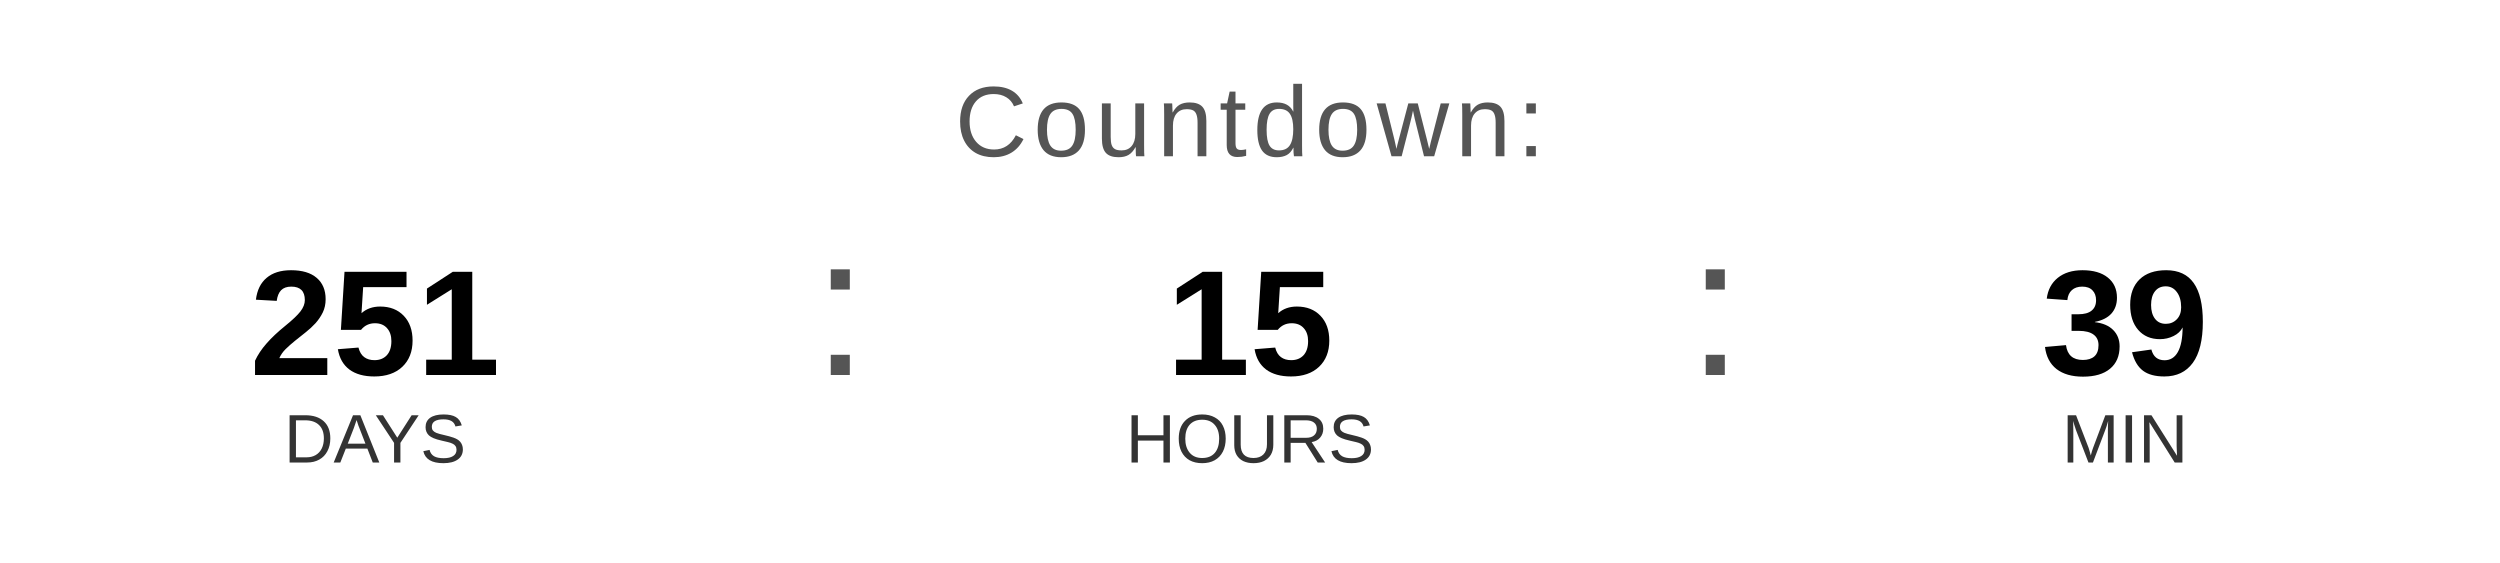
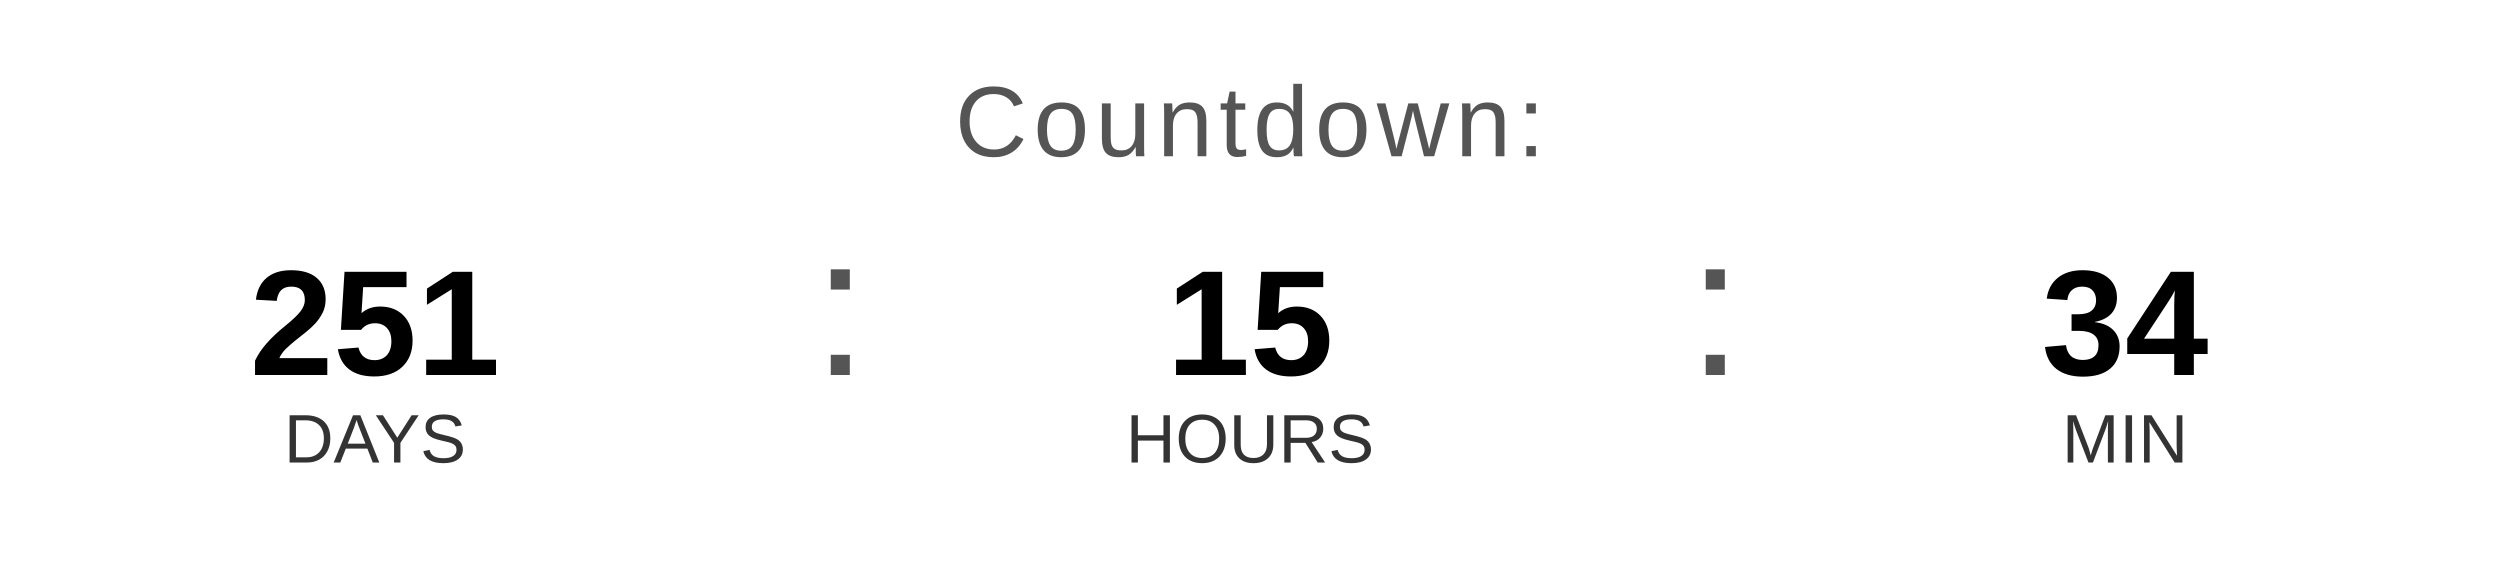
<svg xmlns="http://www.w3.org/2000/svg" width="400" height="90" viewBox="0 0 400 90">
  <text x="200" y="25" font-family="Arial, Helvetica, sans-serif" font-size="16" fill="#555555" text-anchor="middle" letter-spacing="1">
    Countdown:
  </text>
  <text x="60" y="60" font-family="Arial, Helvetica, sans-serif" font-size="24" font-weight="bold" fill="#000000" text-anchor="middle">251</text>
  <text x="60" y="74" font-family="Arial, Helvetica, sans-serif" font-size="11" fill="#333333" text-anchor="middle">DAYS</text>
  <text x="130" y="60" font-family="Arial, sans-serif" font-size="32" fill="#555555">:</text>
  <text x="200" y="60" font-family="Arial, Helvetica, sans-serif" font-size="24" font-weight="bold" fill="#000000" text-anchor="middle">15</text>
  <text x="200" y="74" font-family="Arial, Helvetica, sans-serif" font-size="11" fill="#333333" text-anchor="middle">HOURS</text>
  <text x="270" y="60" font-family="Arial, sans-serif" font-size="32" fill="#555555">:</text>
-   <text x="340" y="60" font-family="Arial, Helvetica, sans-serif" font-size="24" font-weight="bold" fill="#000000" text-anchor="middle">39</text>
+   <text x="340" y="60" font-family="Arial, Helvetica, sans-serif" font-size="24" font-weight="bold" fill="#000000" text-anchor="middle">34</text>
  <text x="340" y="74" font-family="Arial, Helvetica, sans-serif" font-size="11" fill="#333333" text-anchor="middle">MIN</text>
</svg>
